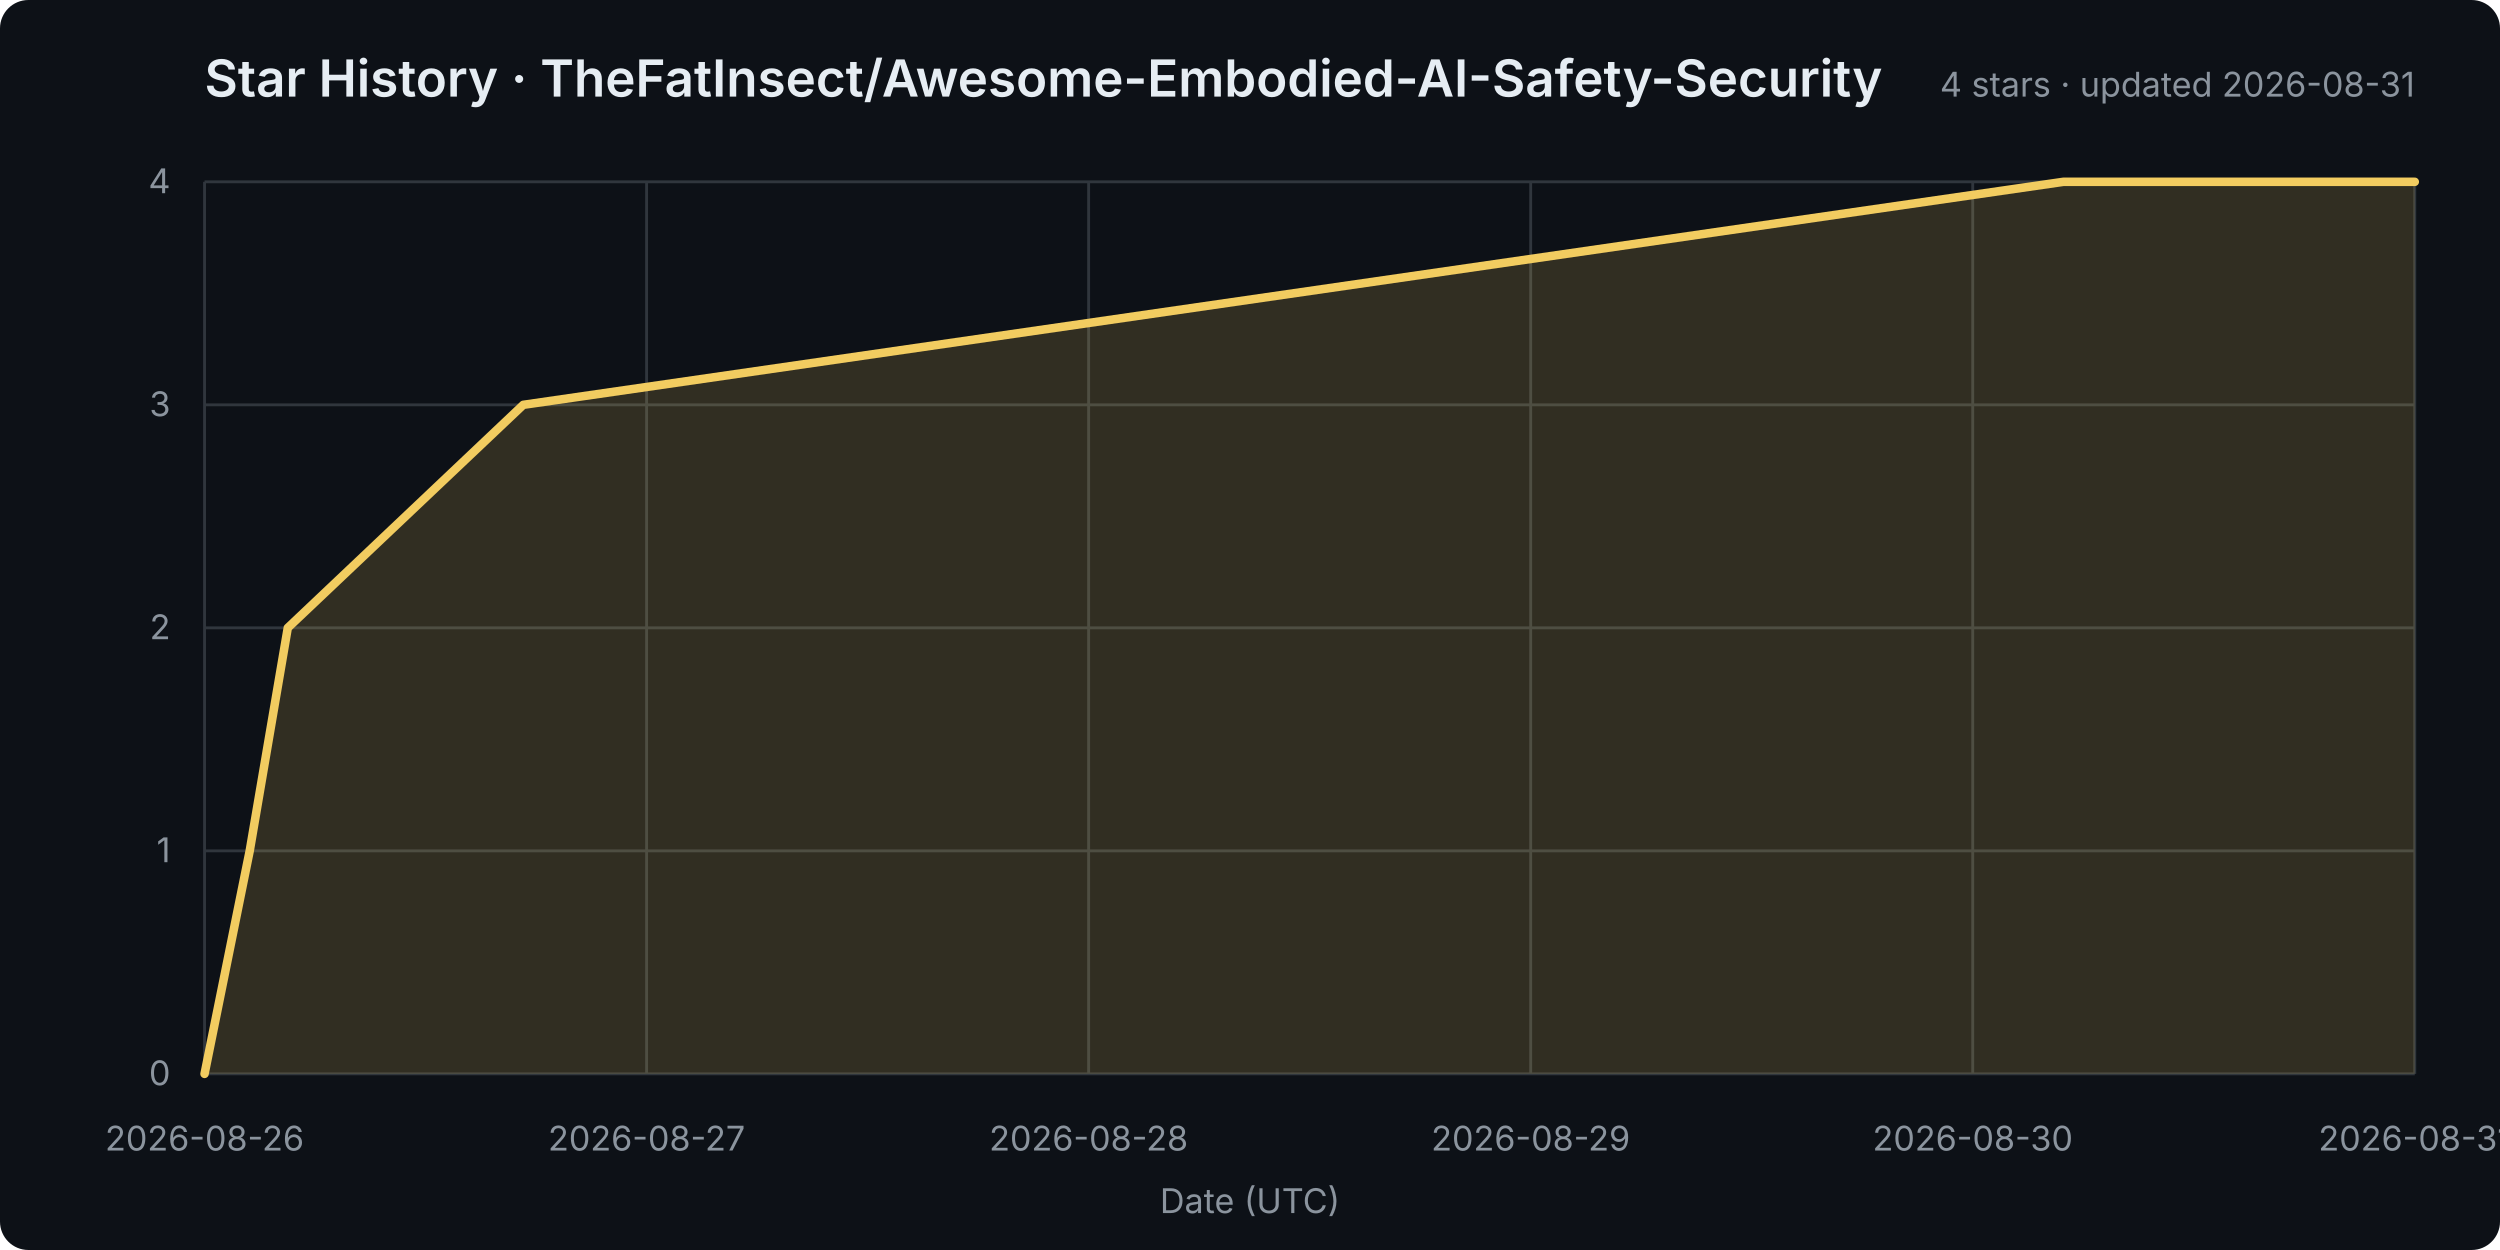
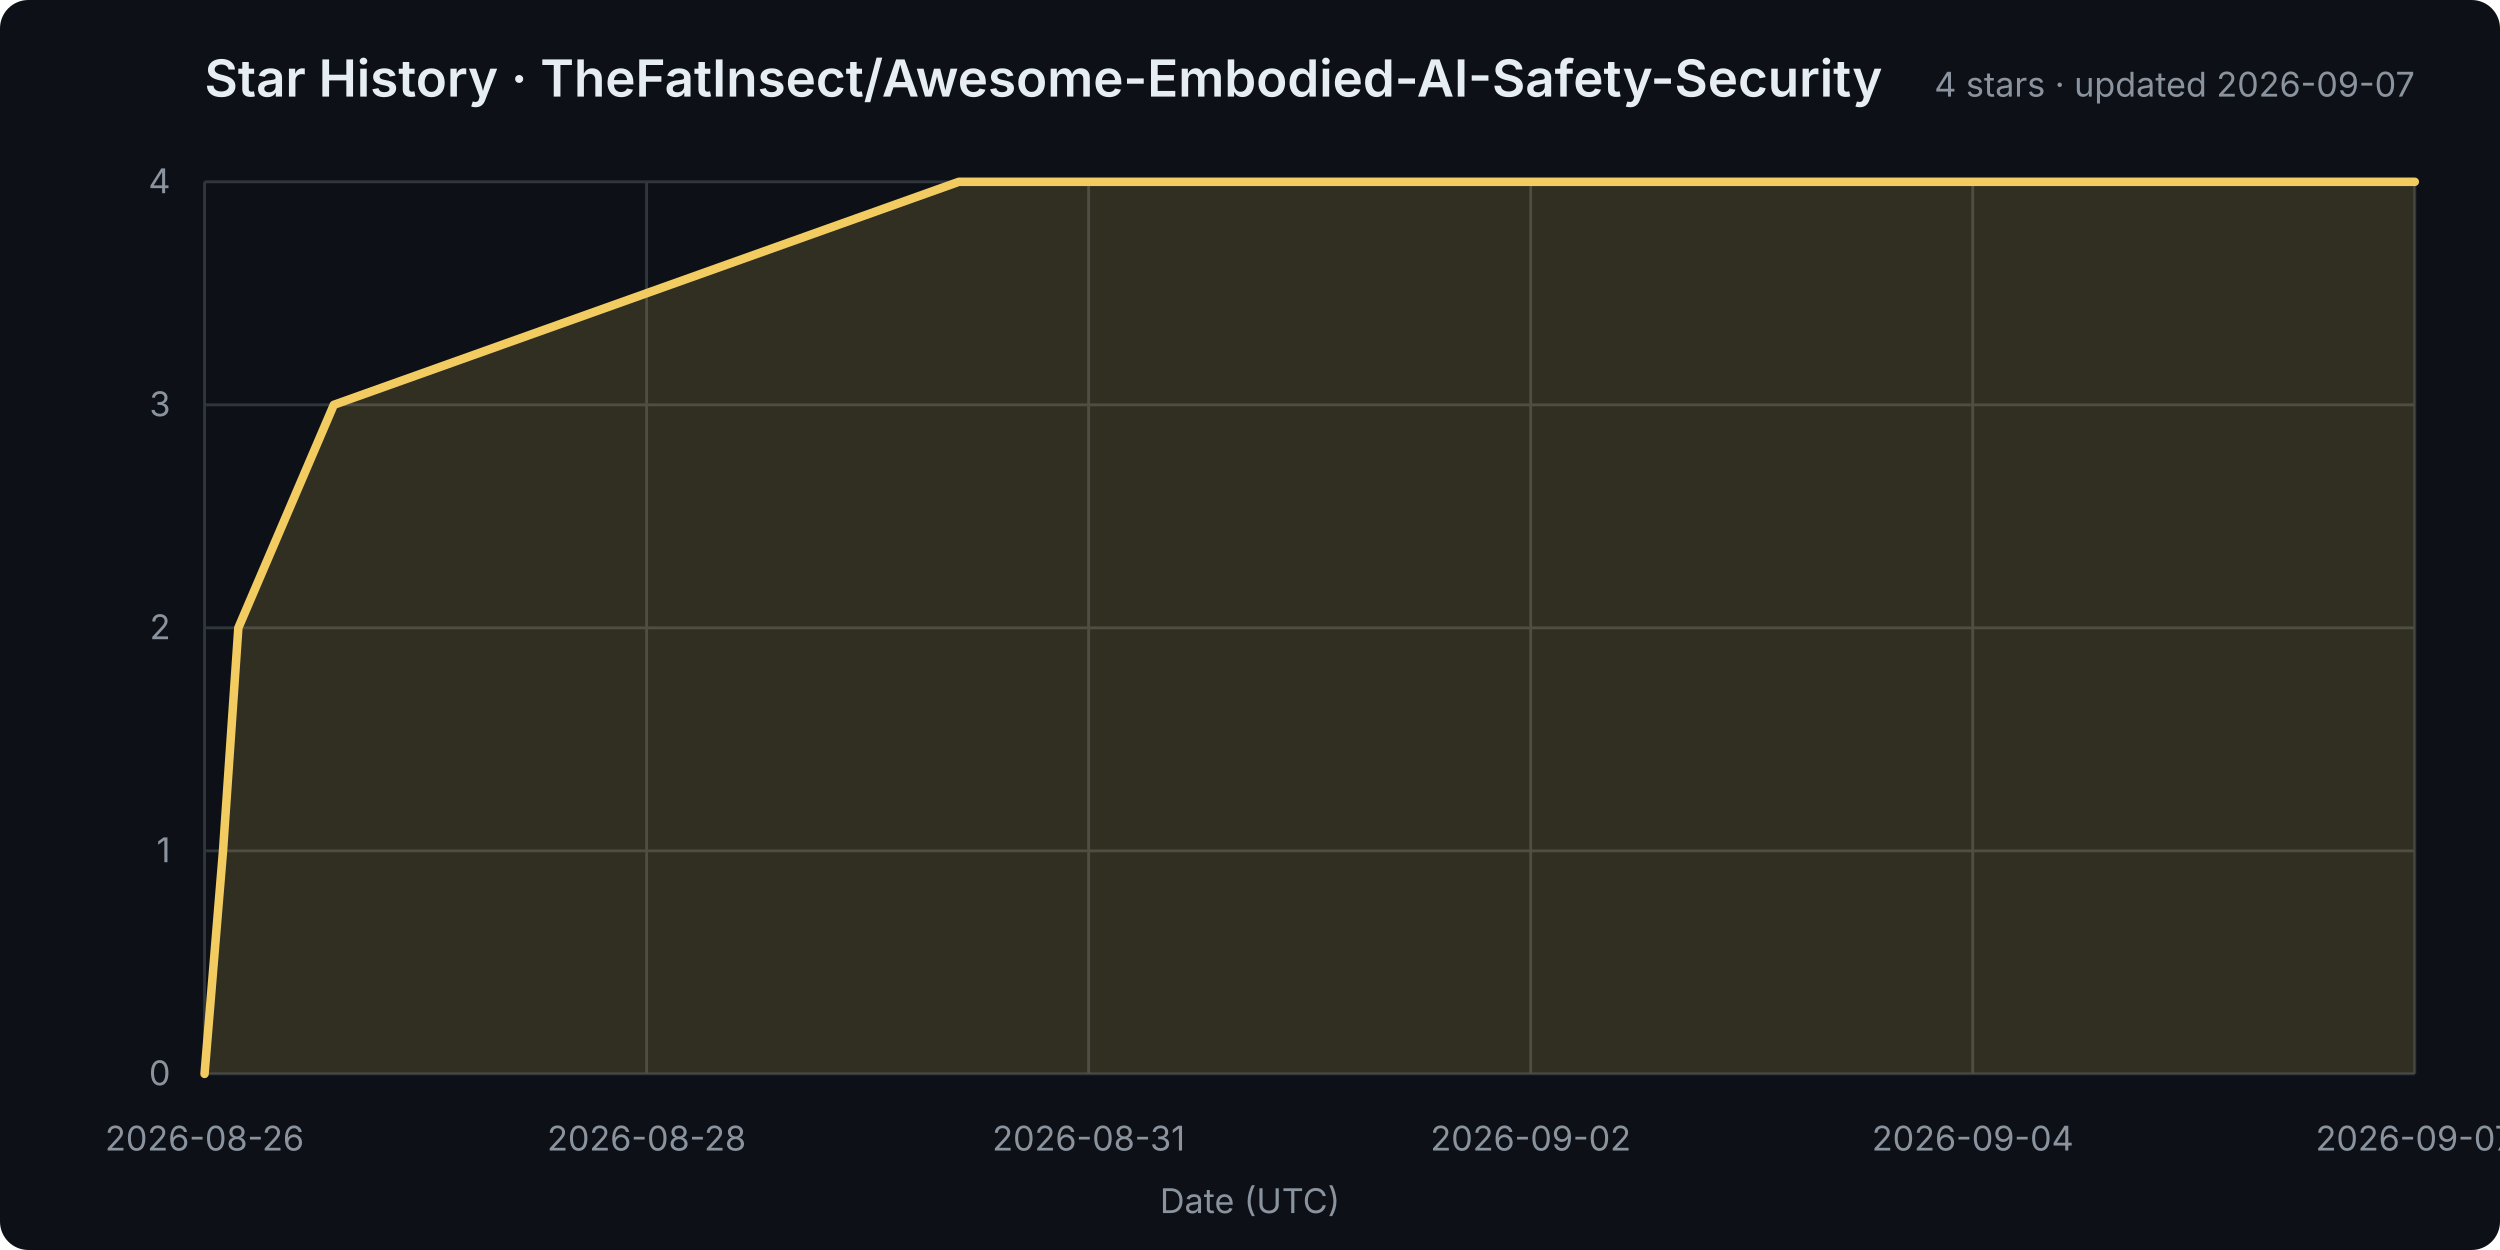
<svg xmlns="http://www.w3.org/2000/svg" width="880" height="440" viewBox="0 0 880 440" role="img" aria-labelledby="title desc">
  <rect width="100%" height="100%" rx="10" fill="#0d1117" />
  <style>
    text { font: 12px -apple-system,BlinkMacSystemFont,"Segoe UI",sans-serif; fill: #8b949e; }
    .title { font-size: 18px; font-weight: 600; fill: #e6edf3; }
    .grid line { stroke: #30363d; stroke-width: 1; }
  </style>
  <text class="title" x="72" y="34">Star History · TheFatInsect/Awesome-Embodied-AI-Safety-Security</text>
-   <text x="850" y="34" text-anchor="end">4 stars · updated 2026-08-31</text>
+   <text x="850" y="34" text-anchor="end">4 stars · updated 2026-09-07</text>
  <g class="grid">
    <line x1="72" y1="378.0" x2="850" y2="378.0" />
    <text x="60" y="382.0" text-anchor="end">0</text>
    <line x1="72" y1="299.5" x2="850" y2="299.5" />
    <text x="60" y="303.5" text-anchor="end">1</text>
    <line x1="72" y1="221.0" x2="850" y2="221.0" />
    <text x="60" y="225.0" text-anchor="end">2</text>
    <line x1="72" y1="142.5" x2="850" y2="142.5" />
    <text x="60" y="146.5" text-anchor="end">3</text>
    <line x1="72" y1="64.0" x2="850" y2="64.0" />
    <text x="60" y="68.0" text-anchor="end">4</text>
    <line x1="72.0" y1="64" x2="72.0" y2="378" />
    <text x="72.0" y="405" text-anchor="middle">2026-08-26</text>
    <line x1="227.6" y1="64" x2="227.6" y2="378" />
-     <text x="227.6" y="405" text-anchor="middle">2026-08-27</text>
+     <text x="227.6" y="405" text-anchor="middle">2026-08-28</text>
    <line x1="383.2" y1="64" x2="383.2" y2="378" />
-     <text x="383.2" y="405" text-anchor="middle">2026-08-28</text>
+     <text x="383.2" y="405" text-anchor="middle">2026-08-31</text>
    <line x1="538.8" y1="64" x2="538.8" y2="378" />
-     <text x="538.8" y="405" text-anchor="middle">2026-08-29</text>
+     <text x="538.8" y="405" text-anchor="middle">2026-09-02</text>
    <line x1="694.4" y1="64" x2="694.4" y2="378" />
-     <text x="694.4" y="405" text-anchor="middle">2026-08-30</text>
+     <text x="694.4" y="405" text-anchor="middle">2026-09-04</text>
    <line x1="850.0" y1="64" x2="850.0" y2="378" />
-     <text x="850.0" y="405" text-anchor="middle">2026-08-31</text>
+     <text x="850.0" y="405" text-anchor="middle">2026-09-07</text>
  </g>
-   <polygon points="72,378 72.0,378.0 87.9,299.5 101.3,221.0 184.2,142.5 726.3,64.0 850.0,64.0 850,378" fill="#f2cc6028" />
-   <polyline points="72.0,378.0 87.9,299.5 101.3,221.0 184.2,142.5 726.3,64.0 850.0,64.0" fill="none" stroke="#f2cc60" stroke-width="3" stroke-linejoin="round" stroke-linecap="round" />
+   <polygon points="72,378 72.0,378.0 78.5,299.5 83.9,221.0 117.5,142.5 337.5,64.0 850.0,64.0 850,378" fill="#f2cc6028" />
+   <polyline points="72.0,378.0 78.5,299.5 83.9,221.0 117.5,142.5 337.5,64.0 850.0,64.0" fill="none" stroke="#f2cc60" stroke-width="3" stroke-linejoin="round" stroke-linecap="round" />
  <text x="440.0" y="427" text-anchor="middle">Date (UTC)</text>
</svg>
